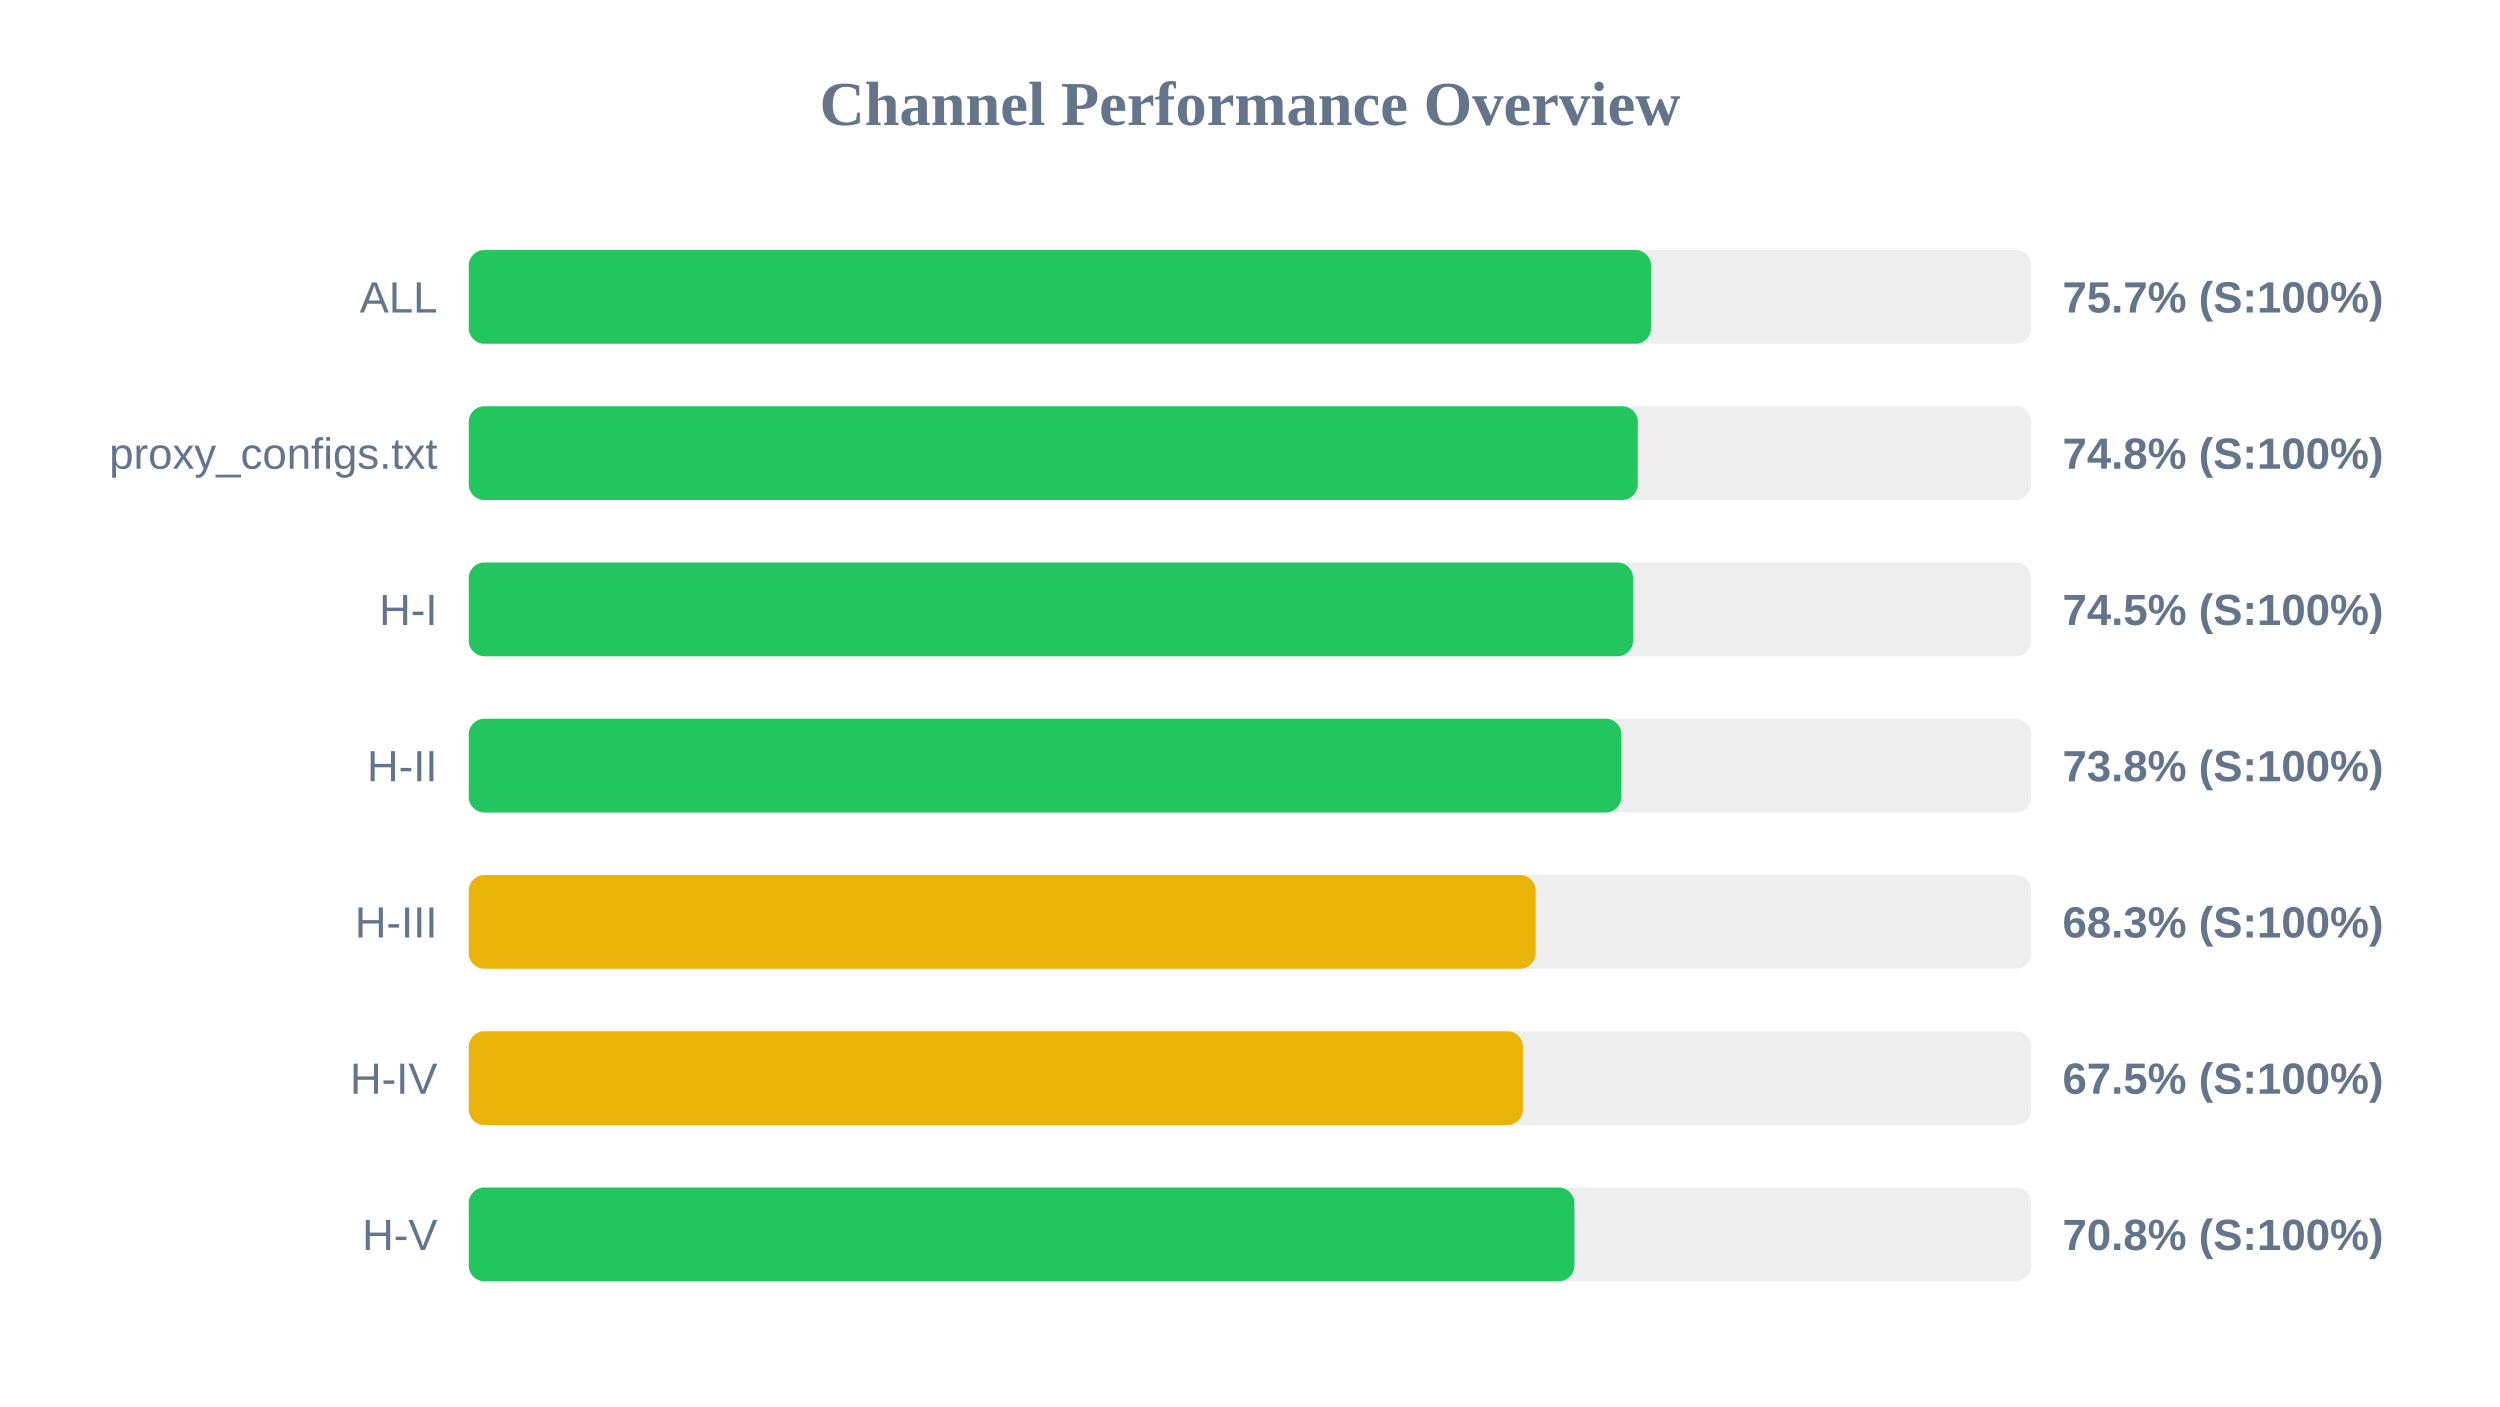
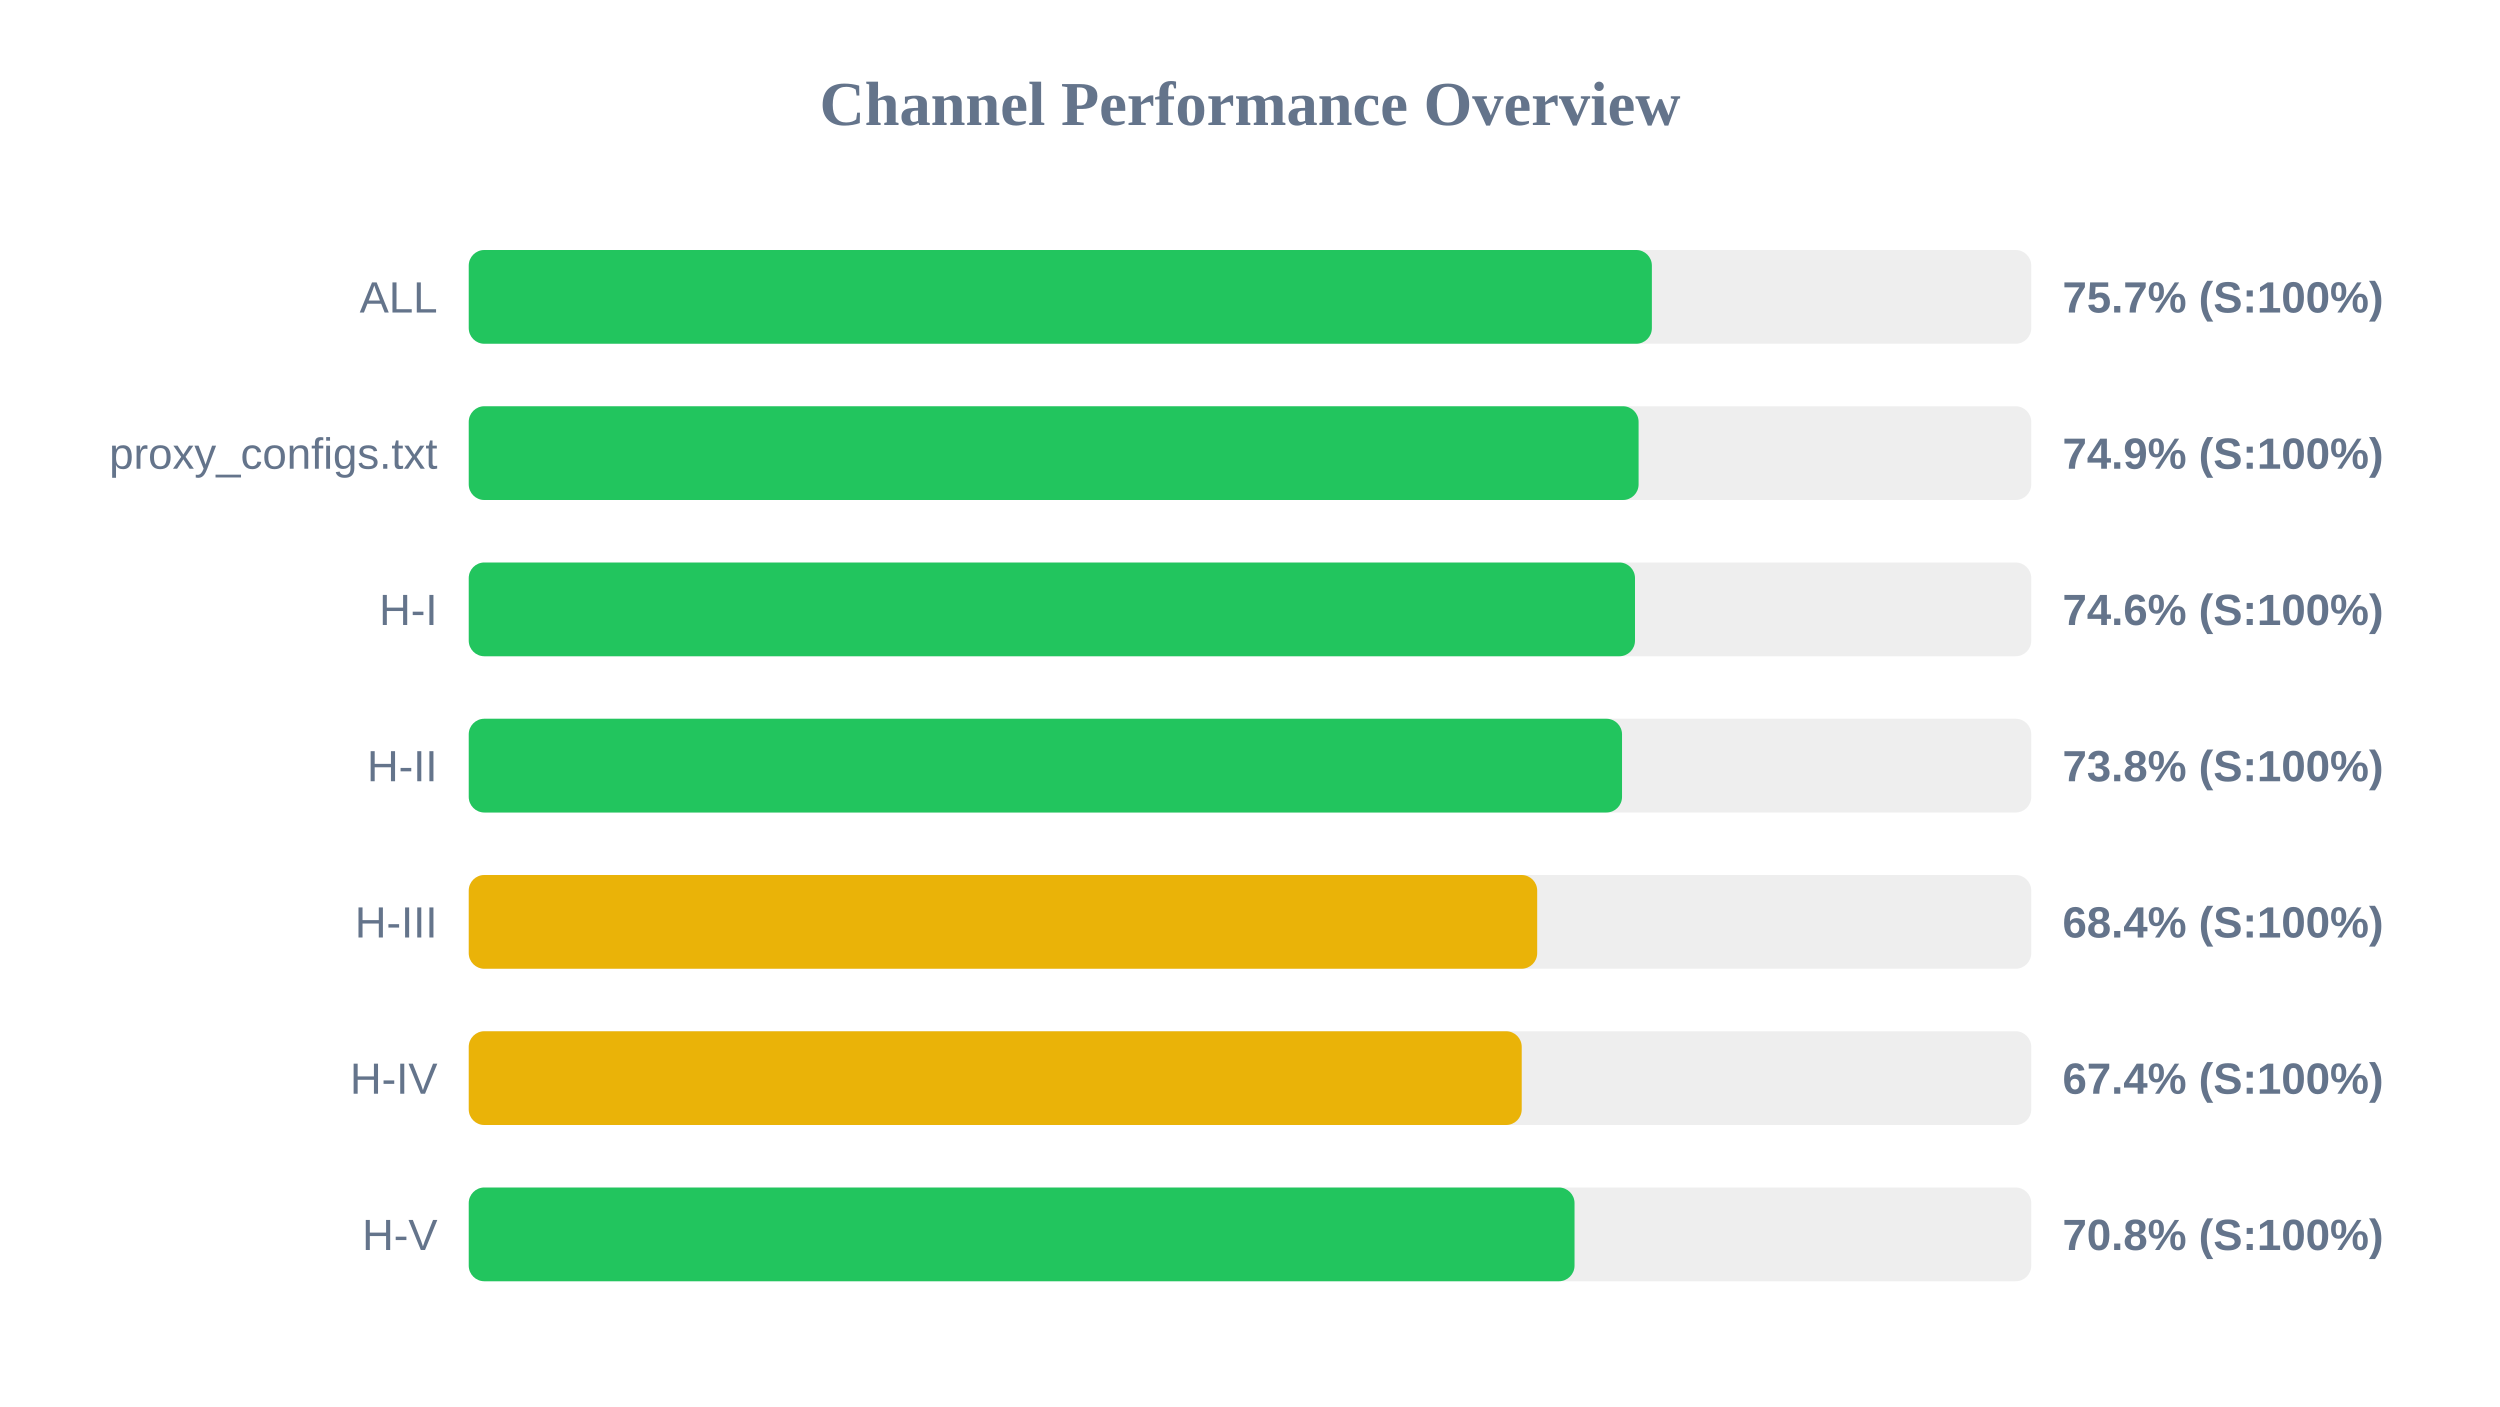
<svg xmlns="http://www.w3.org/2000/svg" width="800" height="450" version="1.1">
  <style>
        .row { font: 14px Arial; fill: #64748b; }
        .score { font: bold 14px Arial; fill: #64748b; }
    </style>
  <text x="400" y="40" text-anchor="middle" font-size="20px" font-weight="bold" fill="#64748b">Channel Performance Overview</text>
  <rect x="150" y="80" width="500" height="30" fill="#eee" rx="5" />
-   <rect x="150" y="80" width="378.35" height="30" fill="#22c55e" rx="5" />
+   <rect x="150" y="80" width="378.6" height="30" fill="#22c55e" rx="5" />
  <text x="140" y="100" text-anchor="end" class="row">ALL</text>
  <text x="660" y="100" text-anchor="start" class="score">75.7% (S:100%)</text>
  <rect x="150" y="130" width="500" height="30" fill="#eee" rx="5" />
-   <rect x="150" y="130" width="374.1" height="30" fill="#22c55e" rx="5" />
+   <rect x="150" y="130" width="374.35" height="30" fill="#22c55e" rx="5" />
  <text x="140" y="150" text-anchor="end" class="row">proxy_configs.txt</text>
-   <text x="660" y="150" text-anchor="start" class="score">74.8% (S:100%)</text>
+   <text x="660" y="150" text-anchor="start" class="score">74.9% (S:100%)</text>
  <rect x="150" y="180" width="500" height="30" fill="#eee" rx="5" />
-   <rect x="150" y="180" width="372.6" height="30" fill="#22c55e" rx="5" />
+   <rect x="150" y="180" width="373.2" height="30" fill="#22c55e" rx="5" />
  <text x="140" y="200" text-anchor="end" class="row">H-I</text>
-   <text x="660" y="200" text-anchor="start" class="score">74.5% (S:100%)</text>
+   <text x="660" y="200" text-anchor="start" class="score">74.6% (S:100%)</text>
  <rect x="150" y="230" width="500" height="30" fill="#eee" rx="5" />
-   <rect x="150" y="230" width="368.85" height="30" fill="#22c55e" rx="5" />
+   <rect x="150" y="230" width="369.05" height="30" fill="#22c55e" rx="5" />
  <text x="140" y="250" text-anchor="end" class="row">H-II</text>
  <text x="660" y="250" text-anchor="start" class="score">73.8% (S:100%)</text>
  <rect x="150" y="280" width="500" height="30" fill="#eee" rx="5" />
-   <rect x="150" y="280" width="341.4" height="30" fill="#eab308" rx="5" />
+   <rect x="150" y="280" width="341.9" height="30" fill="#eab308" rx="5" />
  <text x="140" y="300" text-anchor="end" class="row">H-III</text>
-   <text x="660" y="300" text-anchor="start" class="score">68.3% (S:100%)</text>
+   <text x="660" y="300" text-anchor="start" class="score">68.4% (S:100%)</text>
  <rect x="150" y="330" width="500" height="30" fill="#eee" rx="5" />
-   <rect x="150" y="330" width="337.35" height="30" fill="#eab308" rx="5" />
+   <rect x="150" y="330" width="336.95" height="30" fill="#eab308" rx="5" />
  <text x="140" y="350" text-anchor="end" class="row">H-IV</text>
-   <text x="660" y="350" text-anchor="start" class="score">67.5% (S:100%)</text>
+   <text x="660" y="350" text-anchor="start" class="score">67.4% (S:100%)</text>
  <rect x="150" y="380" width="500" height="30" fill="#eee" rx="5" />
-   <rect x="150" y="380" width="353.8" height="30" fill="#22c55e" rx="5" />
+   <rect x="150" y="380" width="353.85" height="30" fill="#22c55e" rx="5" />
  <text x="140" y="400" text-anchor="end" class="row">H-V</text>
  <text x="660" y="400" text-anchor="start" class="score">70.8% (S:100%)</text>
</svg>
